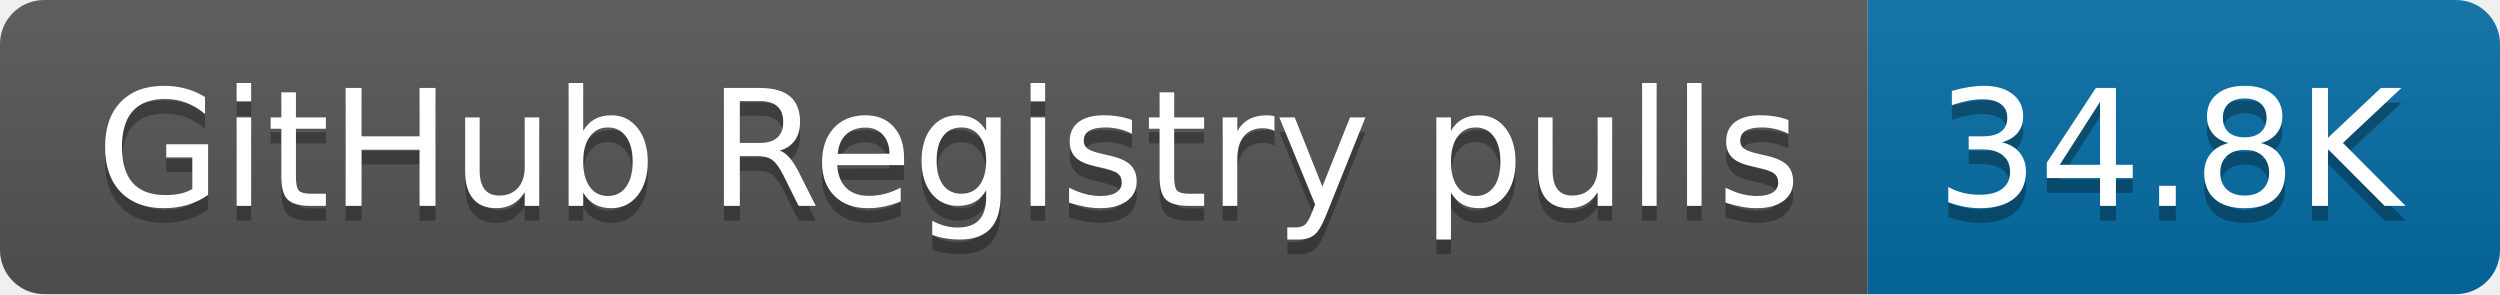
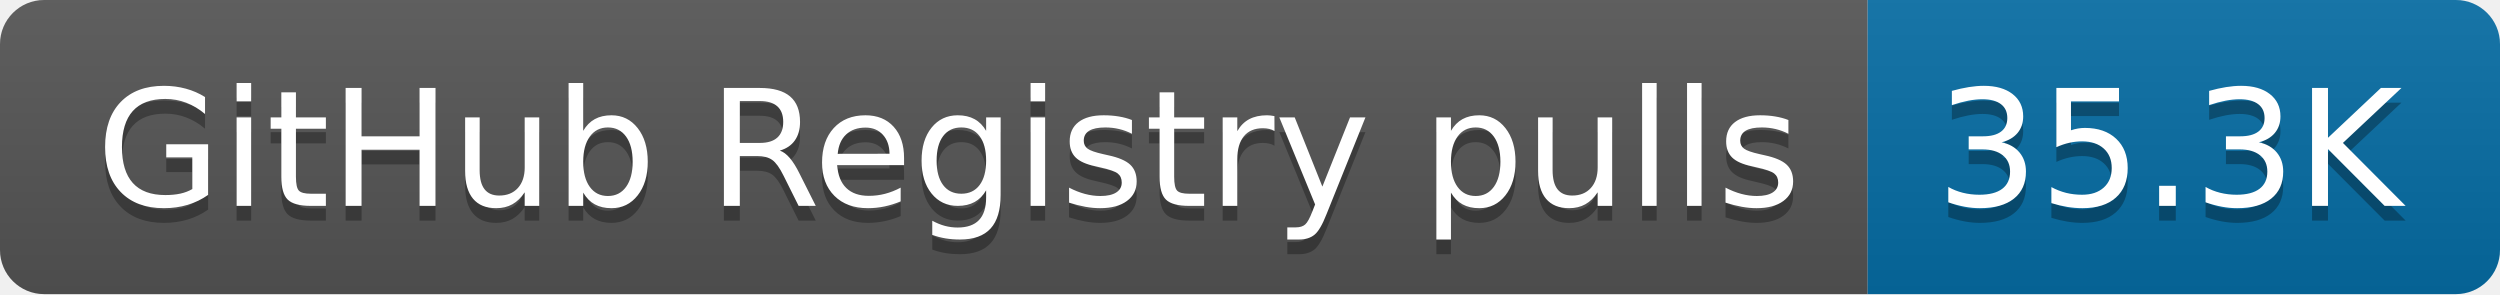
- <svg xmlns="http://www.w3.org/2000/svg" width="170" height="20" role="img" aria-label="GitHub Registry pulls: 34.8K">
+ <svg xmlns="http://www.w3.org/2000/svg" width="170" height="20" role="img" aria-label="GitHub Registry pulls: 35.3K">
  <linearGradient id="s" x2="0" y2="100%">
    <stop offset="0" stop-color="#bbb" stop-opacity=".1" />
    <stop offset="1" stop-opacity=".1" />
  </linearGradient>
  <clipPath id="r">
    <rect width="170" height="20" rx="3" fill="#fff" />
  </clipPath>
  <g clip-path="url(#r)">
    <rect width="127" height="20" fill="#555" />
    <rect x="127" width="43" height="20" fill="#066da5" />
    <rect width="170" height="20" fill="url(#s)" />
  </g>
  <g fill="#fff" text-anchor="middle" font-family="Verdana,Geneva,DejaVu Sans,sans-serif" text-rendering="geometricPrecision" font-size="110">
    <text aria-hidden="true" x="645" y="150" fill="#010101" fill-opacity=".3" transform="scale(.1)" textLength="1170">GitHub Registry pulls</text>
    <text x="645" y="140" transform="scale(.1)" fill="#fff" textLength="1170">GitHub Registry pulls</text>
-     <text aria-hidden="true" x="1475" y="150" fill="#010101" fill-opacity=".3" transform="scale(.1)" textLength="330">34.8K</text>
-     <text x="1475" y="140" transform="scale(.1)" fill="#fff" textLength="330">34.8K</text>
+     <text aria-hidden="true" x="1475" y="150" fill="#010101" fill-opacity=".3" transform="scale(.1)" textLength="330">35.3K</text>
+     <text x="1475" y="140" transform="scale(.1)" fill="#fff" textLength="330">35.3K</text>
  </g>
</svg>
